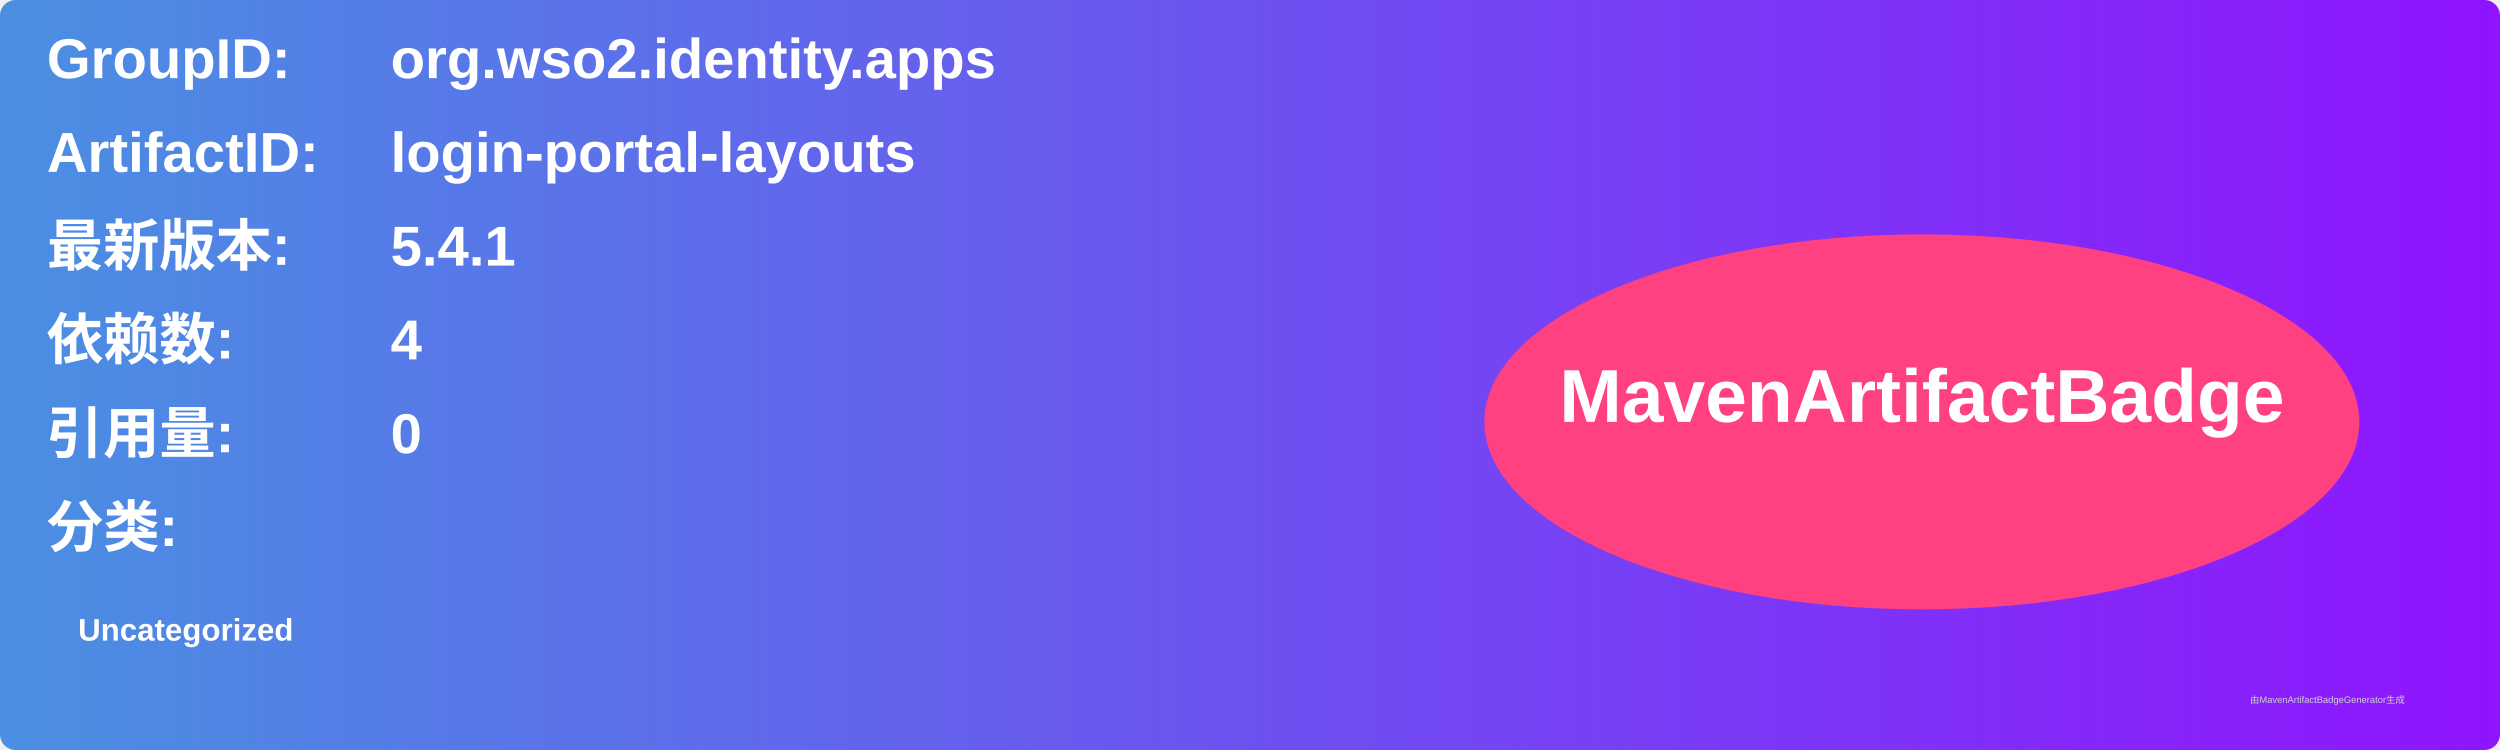
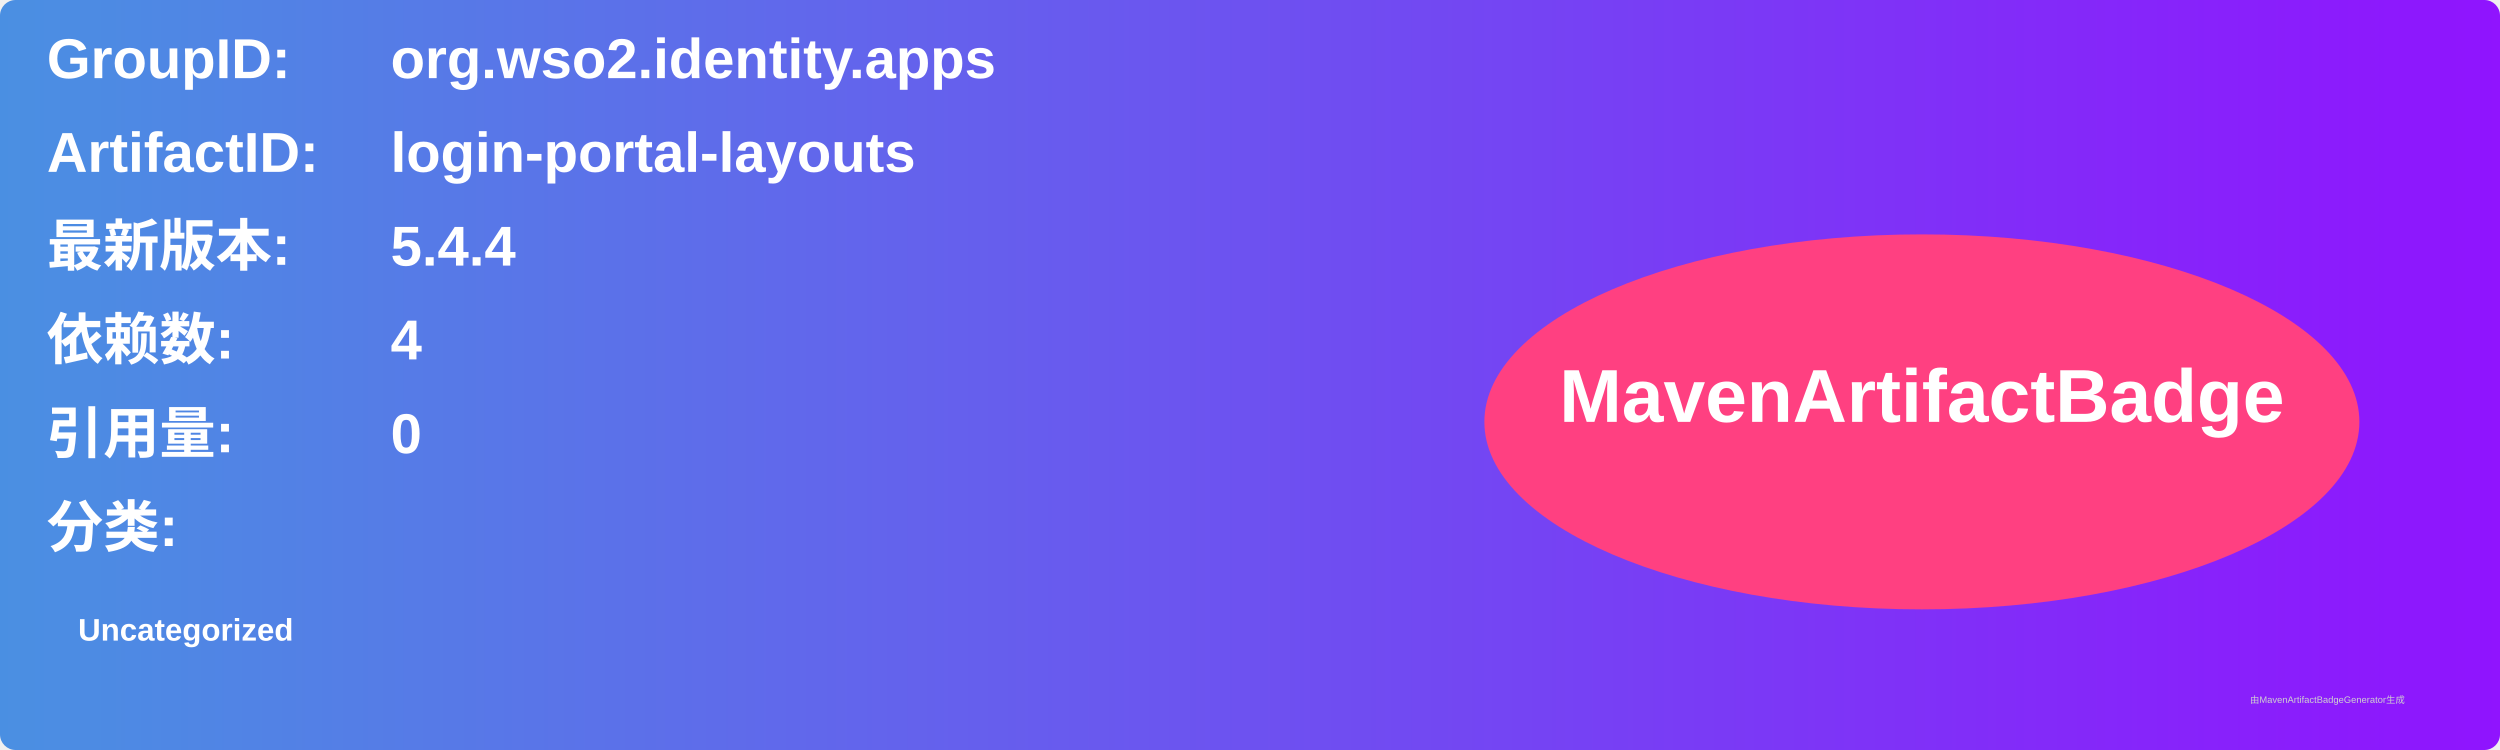
<svg xmlns="http://www.w3.org/2000/svg" width="800" height="240" viewBox="0 0 800 240">
  <linearGradient id="grad" x1="0%" y1="0%" x2="100%" y2="0%">
    <stop offset="0%" stop-color="#4a90e2" />
    <stop offset="100%" stop-color="#9013fe" />
  </linearGradient>
  <rect width="100%" height="100%" rx="5" ry="5" fill="url(#grad)" />
  <g transform="translate(15, 15)">
    <text x="0" y="10" font-family="Arial" font-size="18" fill="white" font-weight="bold" width="260">GroupID:</text>
    <text x="110" y="10" font-family="Arial" font-size="18" fill="white" font-weight="bold" width="460">org.wso2.identity.apps</text>
    <text x="0" y="40" font-family="Arial" font-size="18" fill="white" font-weight="bold" width="260">ArtifactID:</text>
    <text x="110" y="40" font-family="Arial" font-size="18" fill="white" font-weight="bold" width="460">login-portal-layouts</text>
    <text x="0" y="70" font-family="Arial" font-size="18" fill="white" font-weight="bold">最新版本:</text>
    <text x="110" y="70" font-family="Arial" font-size="18" fill="white" font-weight="bold">
-       <tspan font-weight="bold">5.4.1</tspan>
+       <tspan font-weight="bold">5.4.4</tspan>
    </text>
    <text x="0" y="100" font-family="Arial" font-size="18" fill="white" font-weight="bold">依赖数: </text>
    <text x="110" y="100" font-family="Arial" font-size="18" fill="white">
      <tspan font-weight="bold">4</tspan>
    </text>
    <text x="0" y="130" font-family="Arial" font-size="18" fill="white" font-weight="bold">引用量: </text>
    <text x="110" y="130" font-family="Arial" font-size="18" fill="white">
      <tspan font-weight="bold">0</tspan>
    </text>
    <text x="0" y="160" font-family="Arial" font-size="18" fill="white" font-weight="bold">分类:</text>
    <text x="10" y="190" font-family="Arial" font-size="10" fill="white">
      <tspan font-weight="bold">Uncategorized</tspan>
    </text>
    <ellipse cx="600" cy="120" rx="140" ry="60" fill="#ff4081" />
    <text x="600" y="120" text-anchor="middle" font-family="Arial" font-size="24" fill="white" font-weight="bold">MavenArtifactBadge</text>
  </g>
  <text x="720" y="225" font-family="Arial" font-size="3" fill="#d0d0d0">由MavenArtifactBadgeGenerator生成</text>
</svg>
